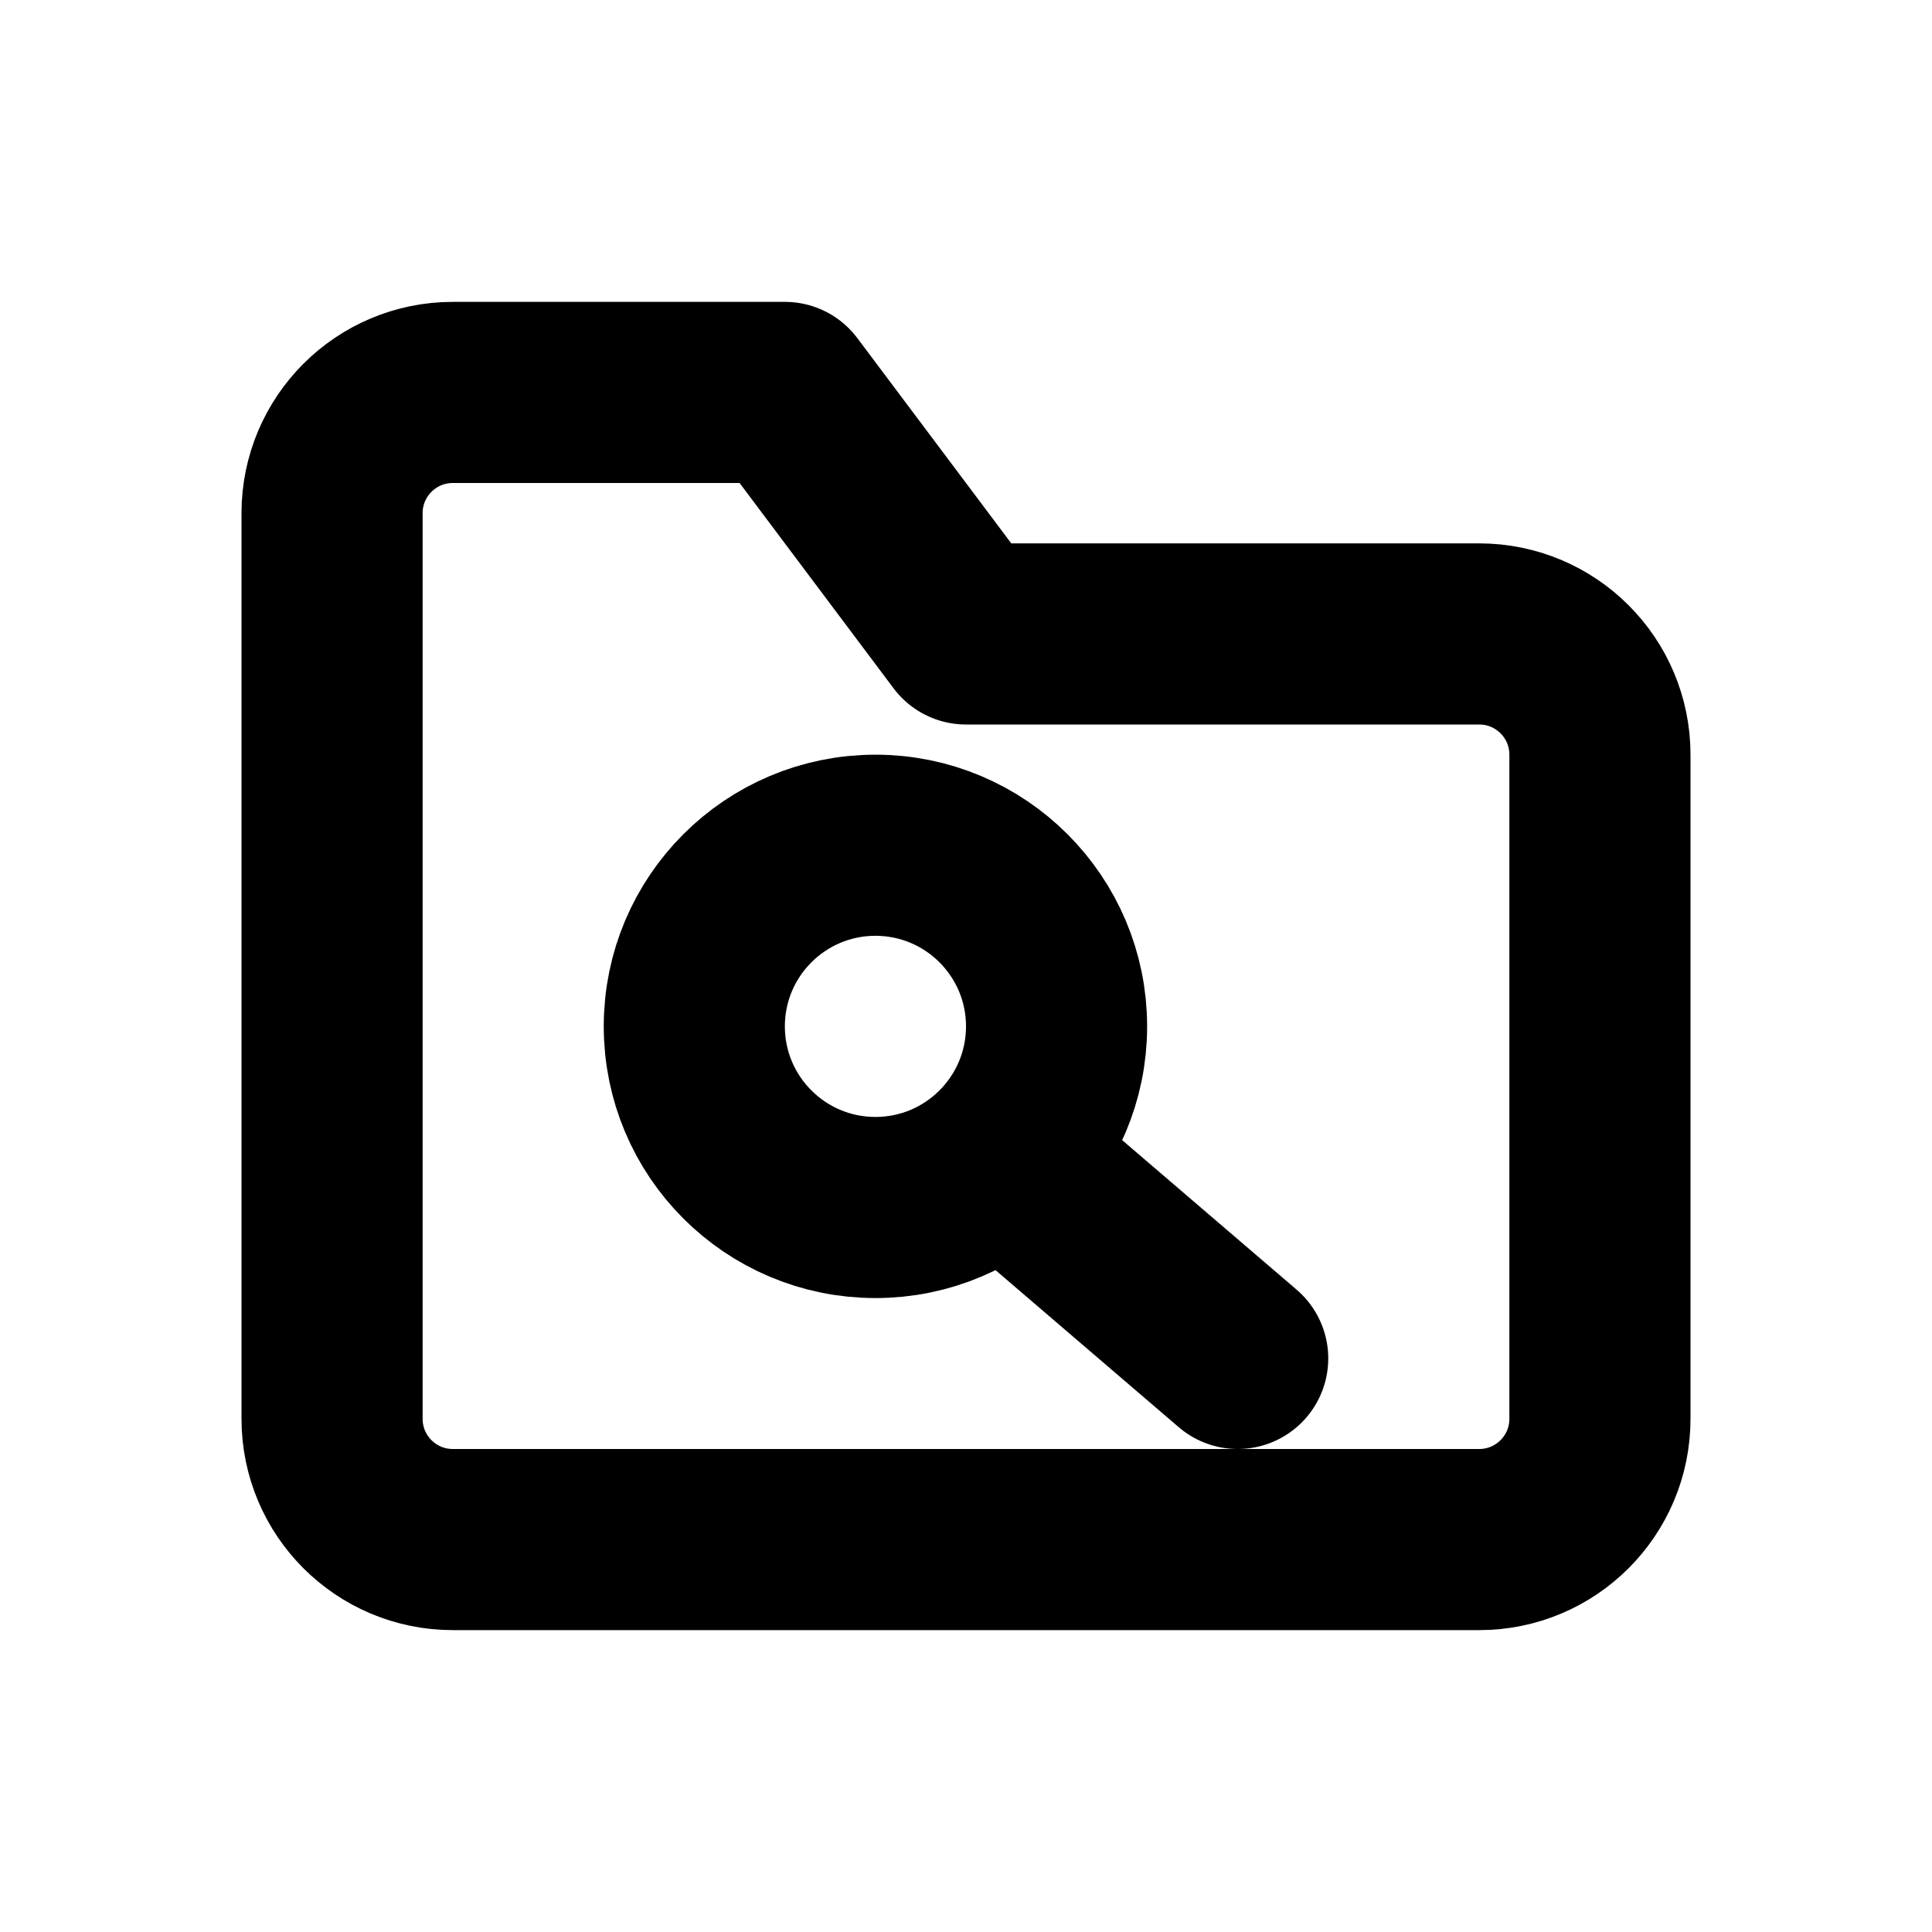
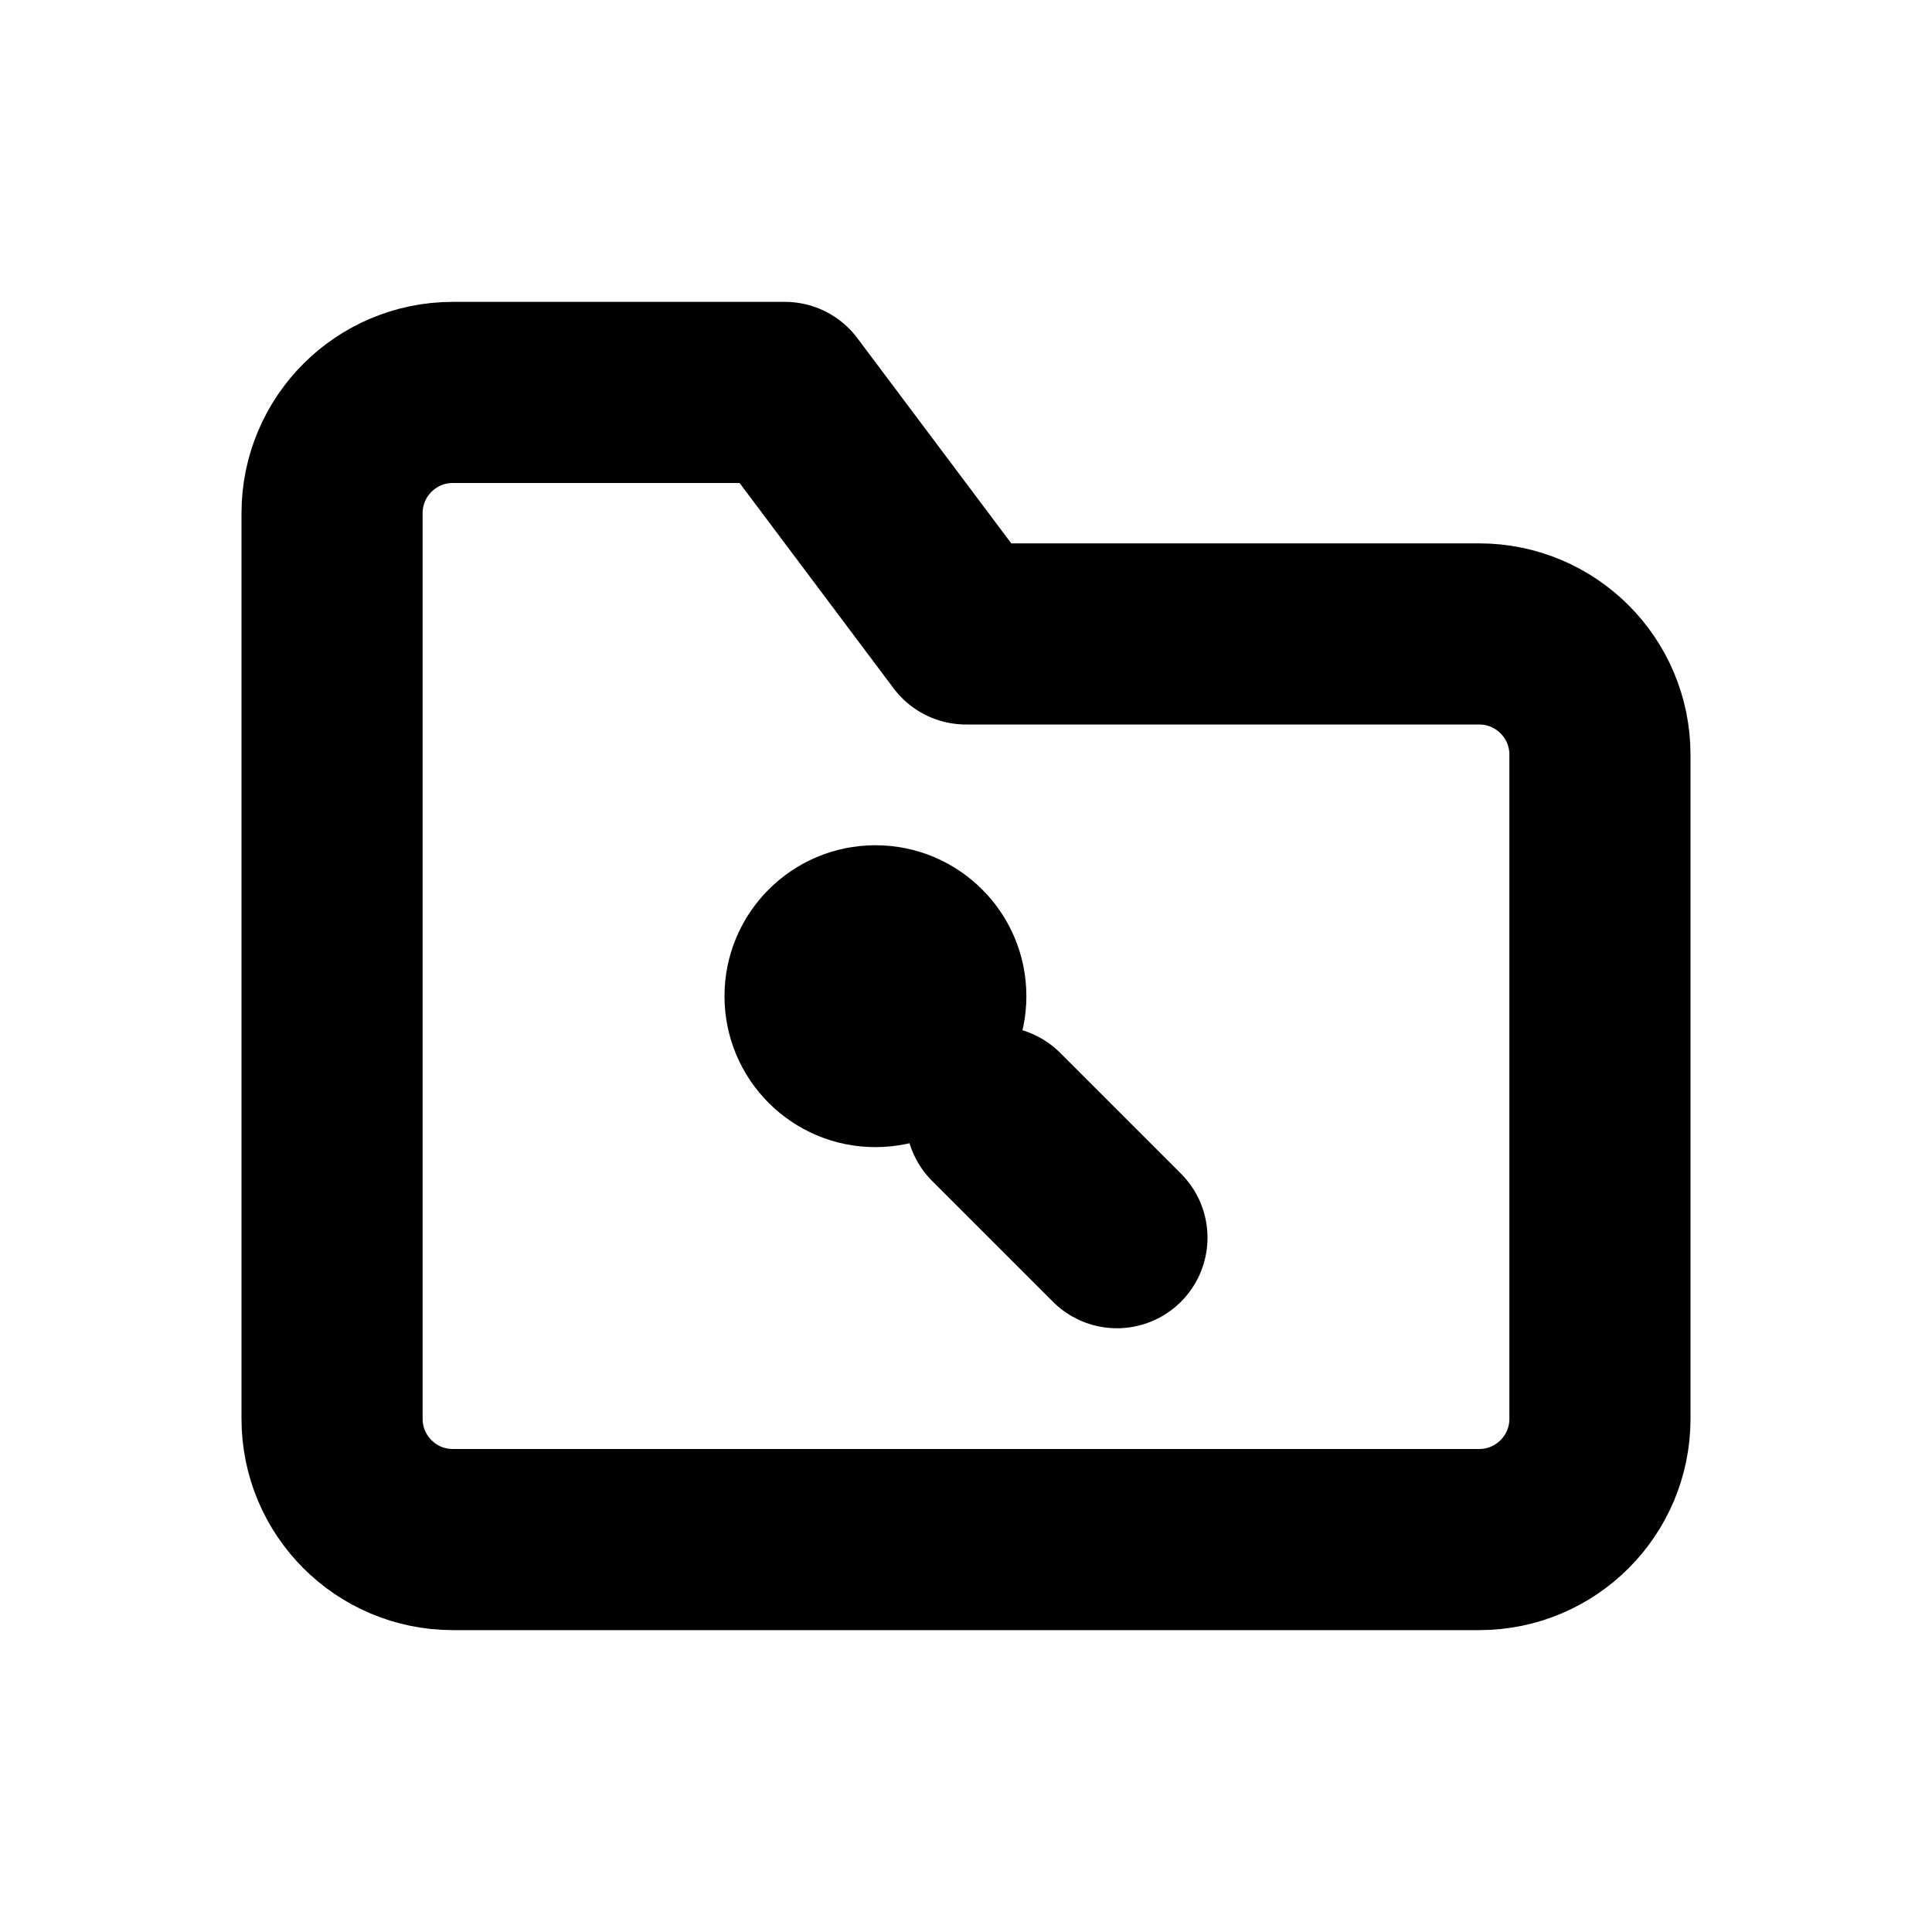
<svg xmlns="http://www.w3.org/2000/svg" width="16" height="16" viewBox="0 0 16 16" fill="none" stroke="currentColor" stroke-width="1.5" stroke-linecap="round" stroke-linejoin="round" aria-hidden="true" focusable="false">
  <path d="M2.75 5.25V4.25A1 1 0 0 1 3.75 3.25H6.5L8 5.25H12.25A1 1 0 0 1 13.25 6.25V11.75A1 1 0 0 1 12.25 12.75H3.75A1 1 0 0 1 2.75 11.75V5.25Z" />
-   <circle cx="7.25" cy="8.5" r="1.5" />
-   <path d="M8.5 9.75L10.25 11.25" />
+   <circle cx="7.25" cy="8.25" r="1.25" fill="currentColor" stroke="none" />
+   <path d="M8.25 9.25L9.25 10.25" />
</svg>
